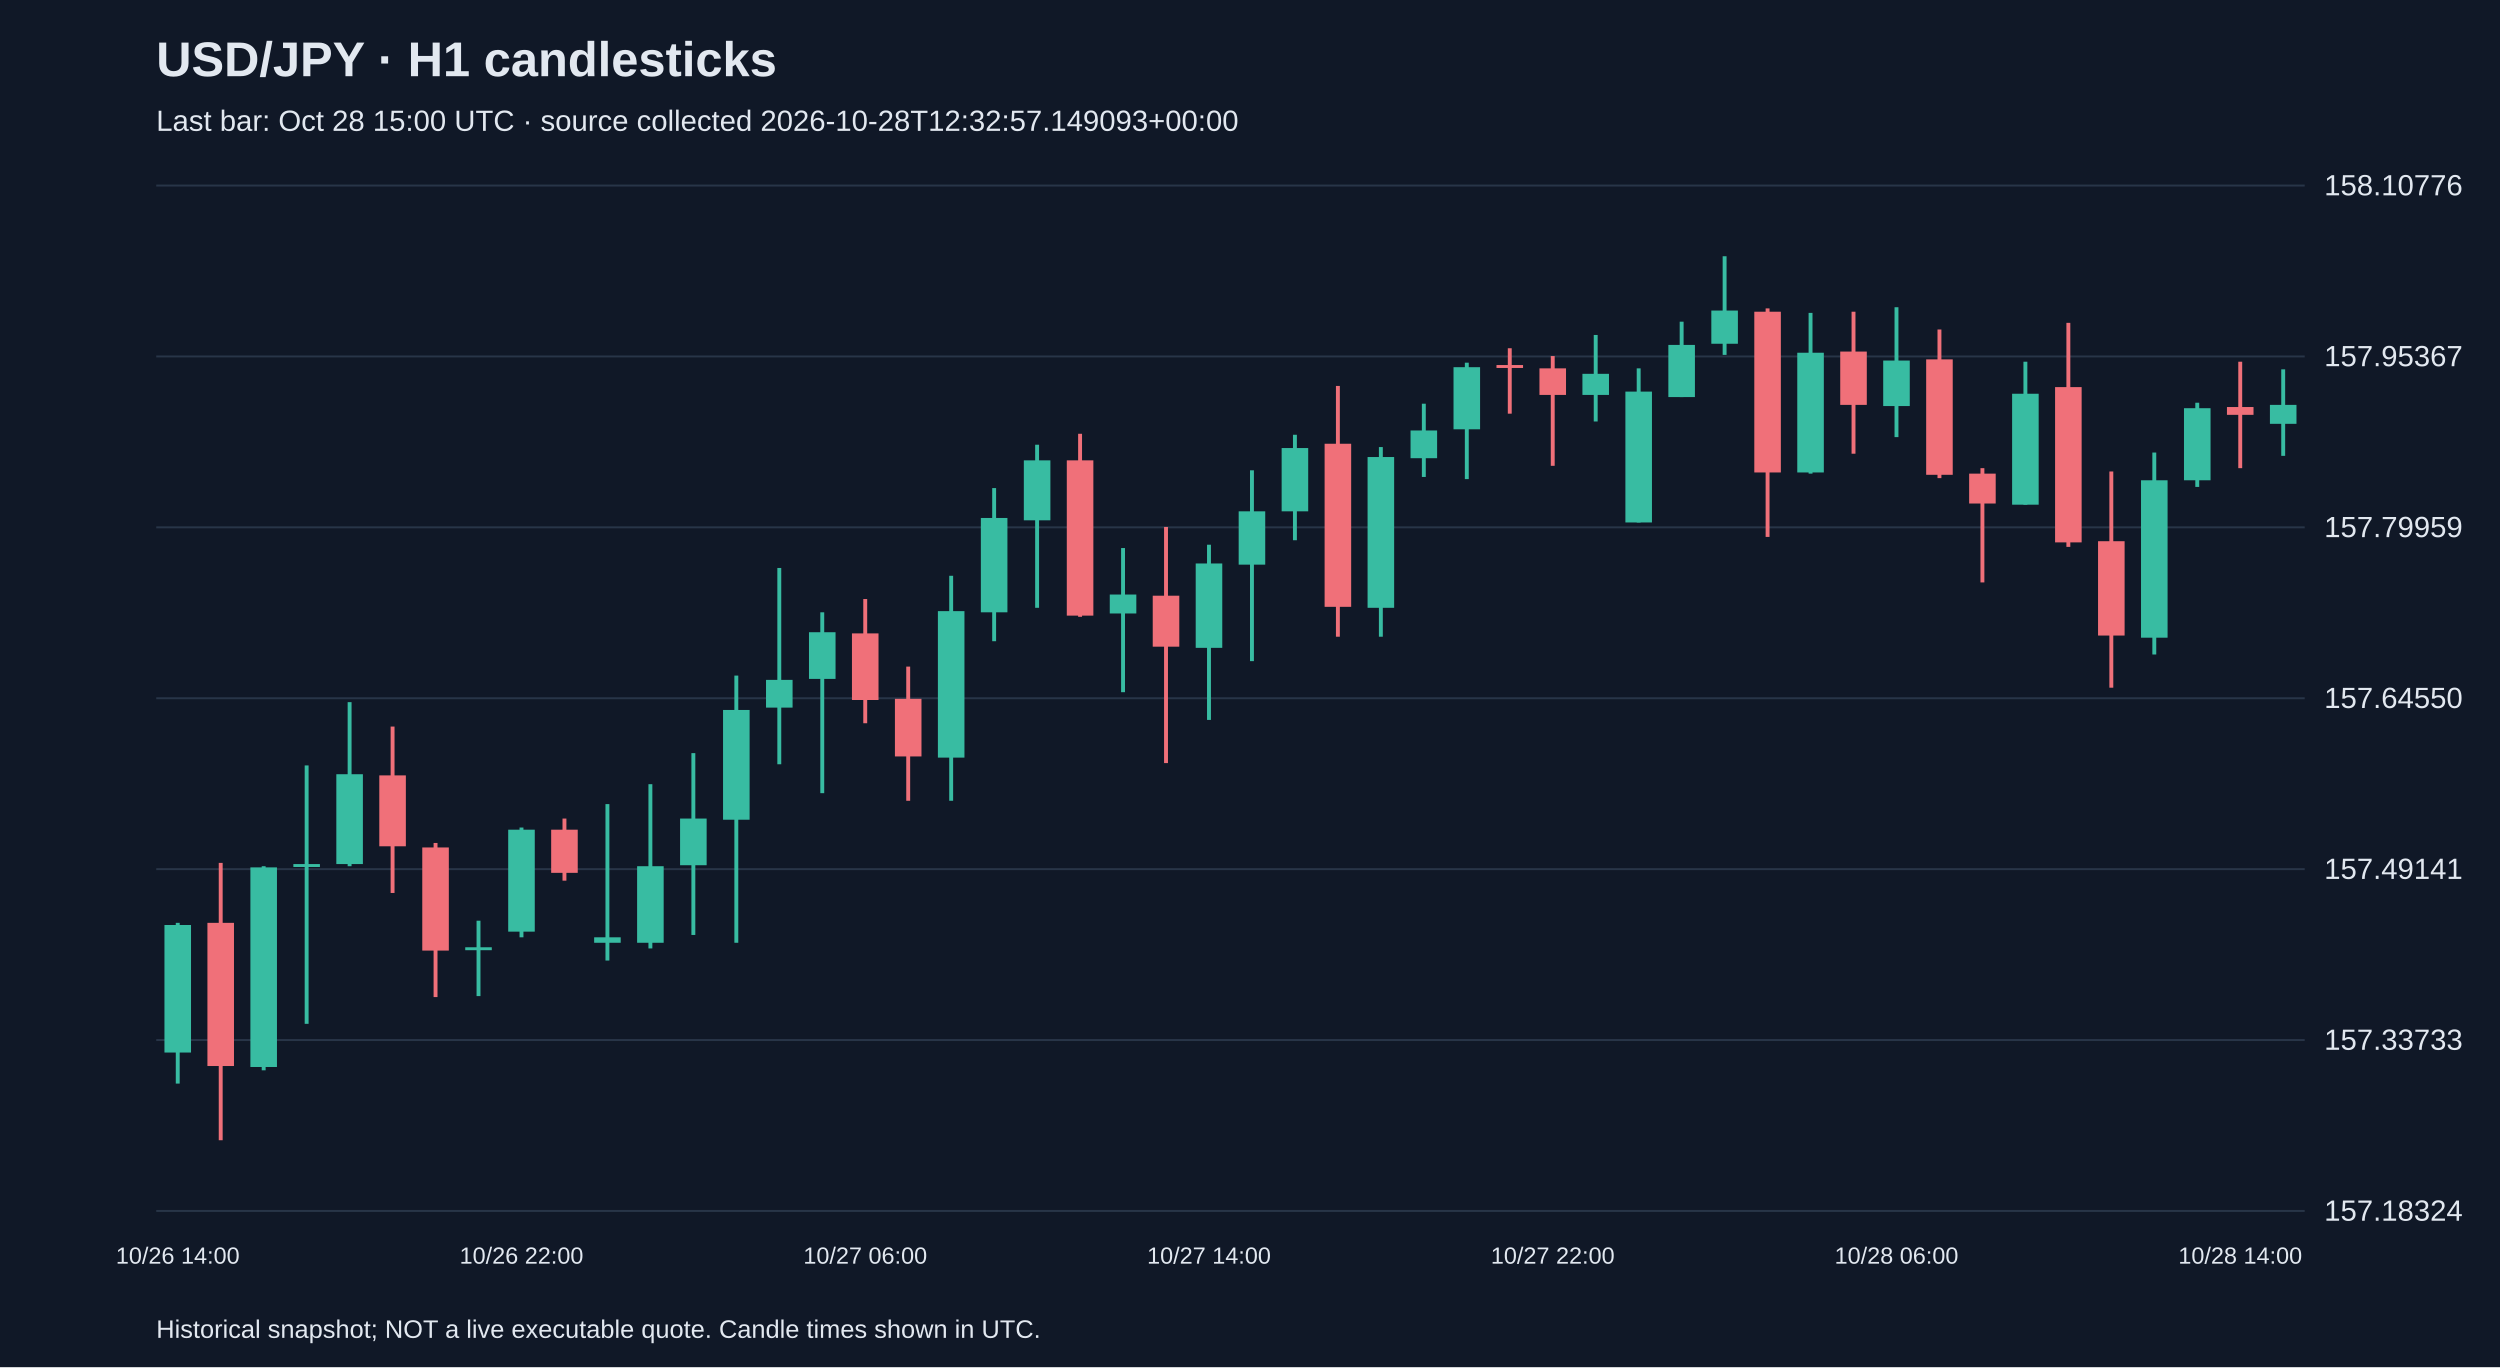
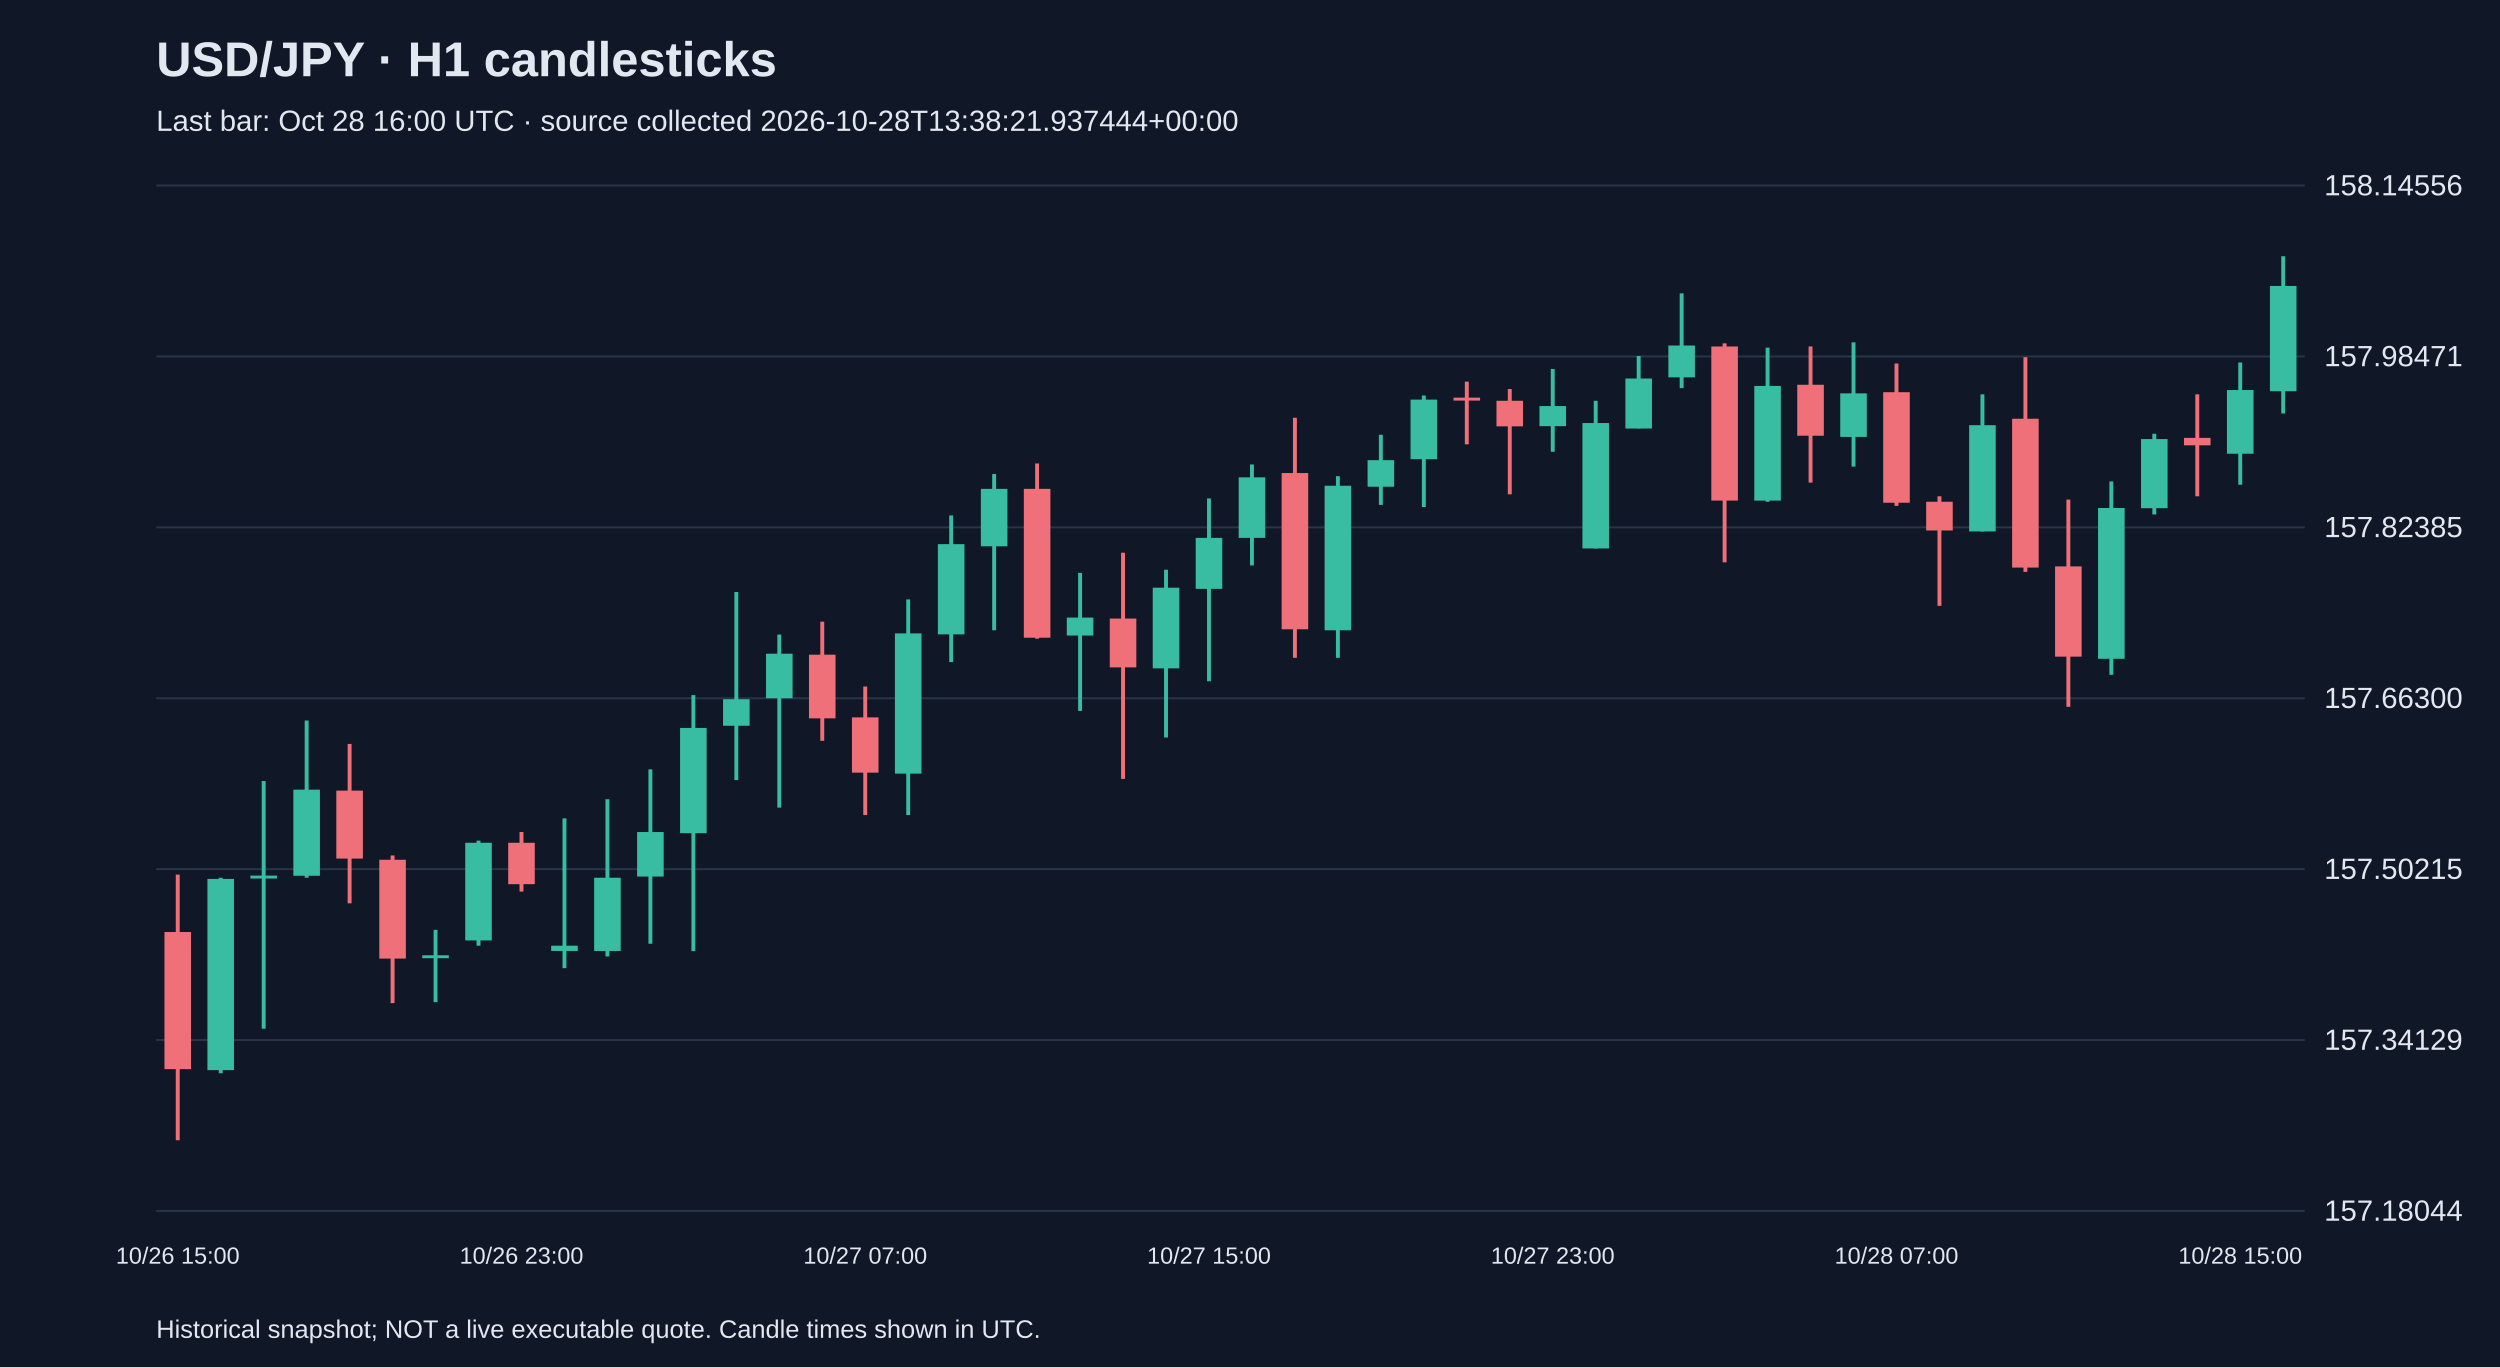
<svg xmlns="http://www.w3.org/2000/svg" viewBox="0 0 1280 700">
  <rect width="100%" height="100%" fill="#101827" />
  <style>text{font-family:Arial,sans-serif;fill:#e2e8f0}</style>
  <text x="80" y="39" font-size="25" font-weight="bold">USD/JPY · H1 candlesticks</text>
-   <text x="80" y="67" font-size="15" fill="#a6b1c5">Last bar: Oct 28 15:00 UTC · source collected 2026-10-28T12:32:57.149093+00:00</text>
+   <text x="80" y="67" font-size="15" fill="#a6b1c5">Last bar: Oct 28 16:00 UTC · source collected 2026-10-28T13:38:21.937444+00:00</text>
  <line x1="80" y1="620.0" x2="1180" y2="620.0" stroke="#283548" />
-   <text x="1190" y="625.0" font-size="15">157.18324</text>
+   <text x="1190" y="625.0" font-size="15">157.18044</text>
  <line x1="80" y1="532.5" x2="1180" y2="532.5" stroke="#283548" />
-   <text x="1190" y="537.5" font-size="15">157.33733</text>
+   <text x="1190" y="537.5" font-size="15">157.34129</text>
  <line x1="80" y1="445.0" x2="1180" y2="445.0" stroke="#283548" />
-   <text x="1190" y="450.0" font-size="15">157.49141</text>
+   <text x="1190" y="450.0" font-size="15">157.50215</text>
  <line x1="80" y1="357.5" x2="1180" y2="357.5" stroke="#283548" />
-   <text x="1190" y="362.5" font-size="15">157.64550</text>
+   <text x="1190" y="362.5" font-size="15">157.66300</text>
  <line x1="80" y1="270.0" x2="1180" y2="270.0" stroke="#283548" />
-   <text x="1190" y="275.0" font-size="15">157.79959</text>
+   <text x="1190" y="275.0" font-size="15">157.82385</text>
  <line x1="80" y1="182.5" x2="1180" y2="182.5" stroke="#283548" />
-   <text x="1190" y="187.5" font-size="15">157.95367</text>
+   <text x="1190" y="187.5" font-size="15">157.98471</text>
  <line x1="80" y1="95.0" x2="1180" y2="95.0" stroke="#283548" />
-   <text x="1190" y="100.0" font-size="15">158.10776</text>
-   <line x1="91.0" y1="472.5" x2="91.0" y2="554.8" stroke="#38bca2" stroke-width="2" />
-   <rect x="84.2" y="473.6" width="13.6" height="65.3" fill="#38bca2" />
-   <text x="91.0" y="647" text-anchor="middle" font-size="12">10/26 14:00</text>
-   <line x1="113.0" y1="441.8" x2="113.0" y2="583.8" stroke="#f07079" stroke-width="2" />
-   <rect x="106.2" y="472.5" width="13.6" height="73.3" fill="#f07079" />
-   <line x1="135.0" y1="443.5" x2="135.0" y2="548.0" stroke="#38bca2" stroke-width="2" />
-   <rect x="128.2" y="444.1" width="13.6" height="102.2" fill="#38bca2" />
-   <line x1="157.0" y1="391.9" x2="157.0" y2="524.2" stroke="#38bca2" stroke-width="2" />
-   <rect x="150.2" y="442.4" width="13.6" height="1.5" fill="#38bca2" />
-   <line x1="179.0" y1="359.5" x2="179.0" y2="443.5" stroke="#38bca2" stroke-width="2" />
-   <rect x="172.2" y="396.4" width="13.6" height="46.0" fill="#38bca2" />
-   <line x1="201.0" y1="372.0" x2="201.0" y2="457.2" stroke="#f07079" stroke-width="2" />
-   <rect x="194.2" y="397.0" width="13.6" height="36.3" fill="#f07079" />
-   <line x1="223.0" y1="431.6" x2="223.0" y2="510.5" stroke="#f07079" stroke-width="2" />
-   <rect x="216.2" y="433.9" width="13.6" height="52.8" fill="#f07079" />
-   <line x1="245.0" y1="471.4" x2="245.0" y2="510.0" stroke="#38bca2" stroke-width="2" />
-   <rect x="238.2" y="485.0" width="13.6" height="1.5" fill="#38bca2" />
-   <line x1="267.0" y1="423.7" x2="267.0" y2="479.9" stroke="#38bca2" stroke-width="2" />
-   <rect x="260.2" y="424.8" width="13.6" height="52.2" fill="#38bca2" />
-   <text x="267.0" y="647" text-anchor="middle" font-size="12">10/26 22:00</text>
-   <line x1="289.0" y1="419.1" x2="289.0" y2="450.9" stroke="#f07079" stroke-width="2" />
-   <rect x="282.2" y="424.8" width="13.6" height="22.1" fill="#f07079" />
-   <line x1="311.0" y1="411.7" x2="311.0" y2="491.8" stroke="#38bca2" stroke-width="2" />
-   <rect x="304.2" y="479.9" width="13.6" height="2.8" fill="#38bca2" />
-   <line x1="333.0" y1="401.5" x2="333.0" y2="485.6" stroke="#38bca2" stroke-width="2" />
-   <rect x="326.2" y="443.5" width="13.6" height="39.2" fill="#38bca2" />
-   <line x1="355.0" y1="385.6" x2="355.0" y2="478.7" stroke="#38bca2" stroke-width="2" />
-   <rect x="348.2" y="419.1" width="13.6" height="23.9" fill="#38bca2" />
-   <line x1="377.0" y1="345.9" x2="377.0" y2="482.7" stroke="#38bca2" stroke-width="2" />
-   <rect x="370.2" y="363.5" width="13.6" height="56.2" fill="#38bca2" />
-   <line x1="399.0" y1="290.8" x2="399.0" y2="391.3" stroke="#38bca2" stroke-width="2" />
-   <rect x="392.2" y="348.1" width="13.6" height="14.2" fill="#38bca2" />
-   <line x1="421.0" y1="313.5" x2="421.0" y2="406.1" stroke="#38bca2" stroke-width="2" />
-   <rect x="414.2" y="323.7" width="13.6" height="23.9" fill="#38bca2" />
-   <line x1="443.0" y1="306.7" x2="443.0" y2="370.3" stroke="#f07079" stroke-width="2" />
-   <rect x="436.2" y="324.3" width="13.6" height="34.1" fill="#f07079" />
-   <text x="443.0" y="647" text-anchor="middle" font-size="12">10/27 06:00</text>
-   <line x1="465.0" y1="341.3" x2="465.0" y2="410.0" stroke="#f07079" stroke-width="2" />
-   <rect x="458.2" y="357.8" width="13.6" height="29.5" fill="#f07079" />
-   <line x1="487.0" y1="294.8" x2="487.0" y2="410.0" stroke="#38bca2" stroke-width="2" />
-   <rect x="480.2" y="312.9" width="13.6" height="75.0" fill="#38bca2" />
-   <line x1="509.0" y1="249.9" x2="509.0" y2="328.3" stroke="#38bca2" stroke-width="2" />
-   <rect x="502.2" y="265.2" width="13.6" height="48.3" fill="#38bca2" />
-   <line x1="531.0" y1="227.7" x2="531.0" y2="311.2" stroke="#38bca2" stroke-width="2" />
-   <rect x="524.2" y="235.7" width="13.6" height="30.7" fill="#38bca2" />
-   <line x1="553.0" y1="222.1" x2="553.0" y2="315.8" stroke="#f07079" stroke-width="2" />
-   <rect x="546.2" y="235.7" width="13.6" height="79.5" fill="#f07079" />
-   <line x1="575.0" y1="280.6" x2="575.0" y2="354.4" stroke="#38bca2" stroke-width="2" />
-   <rect x="568.2" y="304.4" width="13.6" height="9.7" fill="#38bca2" />
-   <line x1="597.0" y1="269.8" x2="597.0" y2="390.7" stroke="#f07079" stroke-width="2" />
-   <rect x="590.2" y="305.0" width="13.6" height="26.1" fill="#f07079" />
-   <line x1="619.0" y1="278.9" x2="619.0" y2="368.6" stroke="#38bca2" stroke-width="2" />
-   <rect x="612.2" y="288.5" width="13.6" height="43.2" fill="#38bca2" />
-   <text x="619.0" y="647" text-anchor="middle" font-size="12">10/27 14:00</text>
-   <line x1="641.0" y1="240.8" x2="641.0" y2="338.5" stroke="#38bca2" stroke-width="2" />
-   <rect x="634.2" y="261.8" width="13.6" height="27.3" fill="#38bca2" />
-   <line x1="663.0" y1="222.6" x2="663.0" y2="276.6" stroke="#38bca2" stroke-width="2" />
-   <rect x="656.2" y="229.4" width="13.6" height="32.4" fill="#38bca2" />
-   <line x1="685.0" y1="197.6" x2="685.0" y2="326.0" stroke="#f07079" stroke-width="2" />
-   <rect x="678.2" y="227.2" width="13.6" height="83.5" fill="#f07079" />
-   <line x1="707.0" y1="228.9" x2="707.0" y2="326.0" stroke="#38bca2" stroke-width="2" />
-   <rect x="700.2" y="234.0" width="13.6" height="77.2" fill="#38bca2" />
-   <line x1="729.0" y1="206.7" x2="729.0" y2="244.2" stroke="#38bca2" stroke-width="2" />
-   <rect x="722.2" y="220.4" width="13.6" height="14.2" fill="#38bca2" />
-   <line x1="751.0" y1="185.7" x2="751.0" y2="245.3" stroke="#38bca2" stroke-width="2" />
-   <rect x="744.2" y="188.0" width="13.6" height="31.8" fill="#38bca2" />
-   <line x1="773.0" y1="178.3" x2="773.0" y2="211.8" stroke="#f07079" stroke-width="2" />
-   <rect x="766.2" y="186.9" width="13.6" height="1.5" fill="#f07079" />
-   <line x1="795.0" y1="182.3" x2="795.0" y2="238.5" stroke="#f07079" stroke-width="2" />
-   <rect x="788.2" y="188.6" width="13.6" height="13.6" fill="#f07079" />
-   <text x="795.0" y="647" text-anchor="middle" font-size="12">10/27 22:00</text>
-   <line x1="817.0" y1="171.5" x2="817.0" y2="215.8" stroke="#38bca2" stroke-width="2" />
-   <rect x="810.2" y="191.4" width="13.6" height="10.8" fill="#38bca2" />
-   <line x1="839.0" y1="188.6" x2="839.0" y2="267.5" stroke="#38bca2" stroke-width="2" />
-   <rect x="832.2" y="200.5" width="13.6" height="67.0" fill="#38bca2" />
-   <line x1="861.0" y1="164.7" x2="861.0" y2="203.3" stroke="#38bca2" stroke-width="2" />
-   <rect x="854.2" y="176.6" width="13.6" height="26.7" fill="#38bca2" />
-   <line x1="883.0" y1="131.2" x2="883.0" y2="181.7" stroke="#38bca2" stroke-width="2" />
-   <rect x="876.2" y="159.0" width="13.6" height="17.0" fill="#38bca2" />
-   <line x1="905.0" y1="157.9" x2="905.0" y2="274.9" stroke="#f07079" stroke-width="2" />
-   <rect x="898.2" y="159.6" width="13.6" height="82.3" fill="#f07079" />
-   <line x1="927.0" y1="160.2" x2="927.0" y2="242.5" stroke="#38bca2" stroke-width="2" />
-   <rect x="920.2" y="180.6" width="13.6" height="61.3" fill="#38bca2" />
-   <line x1="949.0" y1="159.6" x2="949.0" y2="232.3" stroke="#f07079" stroke-width="2" />
-   <rect x="942.2" y="180.0" width="13.6" height="27.3" fill="#f07079" />
-   <line x1="971.0" y1="157.3" x2="971.0" y2="223.8" stroke="#38bca2" stroke-width="2" />
-   <rect x="964.2" y="184.6" width="13.6" height="23.3" fill="#38bca2" />
-   <text x="971.0" y="647" text-anchor="middle" font-size="12">10/28 06:00</text>
-   <line x1="993.0" y1="168.7" x2="993.0" y2="244.8" stroke="#f07079" stroke-width="2" />
-   <rect x="986.2" y="184.0" width="13.6" height="59.1" fill="#f07079" />
-   <line x1="1015.0" y1="239.7" x2="1015.0" y2="298.2" stroke="#f07079" stroke-width="2" />
-   <rect x="1008.2" y="242.5" width="13.6" height="15.3" fill="#f07079" />
-   <line x1="1037.0" y1="185.2" x2="1037.0" y2="258.4" stroke="#38bca2" stroke-width="2" />
-   <rect x="1030.2" y="201.6" width="13.6" height="56.8" fill="#38bca2" />
-   <line x1="1059.0" y1="165.3" x2="1059.0" y2="280.0" stroke="#f07079" stroke-width="2" />
-   <rect x="1052.2" y="198.2" width="13.6" height="79.5" fill="#f07079" />
-   <line x1="1081.0" y1="241.4" x2="1081.0" y2="352.1" stroke="#f07079" stroke-width="2" />
-   <rect x="1074.2" y="277.1" width="13.6" height="48.3" fill="#f07079" />
-   <line x1="1103.0" y1="231.7" x2="1103.0" y2="335.1" stroke="#38bca2" stroke-width="2" />
-   <rect x="1096.2" y="245.9" width="13.6" height="80.6" fill="#38bca2" />
-   <line x1="1125.0" y1="206.2" x2="1125.0" y2="249.3" stroke="#38bca2" stroke-width="2" />
-   <rect x="1118.2" y="209.0" width="13.6" height="36.9" fill="#38bca2" />
-   <line x1="1147.0" y1="185.2" x2="1147.0" y2="239.7" stroke="#f07079" stroke-width="2" />
-   <rect x="1140.2" y="208.4" width="13.6" height="4.0" fill="#f07079" />
-   <text x="1147.0" y="647" text-anchor="middle" font-size="12">10/28 14:00</text>
-   <line x1="1169.0" y1="189.1" x2="1169.0" y2="233.4" stroke="#38bca2" stroke-width="2" />
-   <rect x="1162.2" y="207.3" width="13.6" height="9.7" fill="#38bca2" />
+   <text x="1190" y="100.0" font-size="15">158.14556</text>
+   <line x1="91.0" y1="447.8" x2="91.0" y2="583.8" stroke="#f07079" stroke-width="2" />
+   <rect x="84.2" y="477.2" width="13.6" height="70.2" fill="#f07079" />
+   <text x="91.0" y="647" text-anchor="middle" font-size="12">10/26 15:00</text>
+   <line x1="113.0" y1="449.4" x2="113.0" y2="549.5" stroke="#38bca2" stroke-width="2" />
+   <rect x="106.2" y="450.0" width="13.6" height="97.9" fill="#38bca2" />
+   <line x1="135.0" y1="399.9" x2="135.0" y2="526.7" stroke="#38bca2" stroke-width="2" />
+   <rect x="128.2" y="448.3" width="13.6" height="1.5" fill="#38bca2" />
+   <line x1="157.0" y1="368.9" x2="157.0" y2="449.4" stroke="#38bca2" stroke-width="2" />
+   <rect x="150.2" y="404.3" width="13.6" height="44.1" fill="#38bca2" />
+   <line x1="179.0" y1="380.9" x2="179.0" y2="462.5" stroke="#f07079" stroke-width="2" />
+   <rect x="172.2" y="404.8" width="13.6" height="34.8" fill="#f07079" />
+   <line x1="201.0" y1="438.0" x2="201.0" y2="513.6" stroke="#f07079" stroke-width="2" />
+   <rect x="194.2" y="440.2" width="13.6" height="50.6" fill="#f07079" />
+   <line x1="223.0" y1="476.1" x2="223.0" y2="513.1" stroke="#38bca2" stroke-width="2" />
+   <rect x="216.2" y="489.1" width="13.6" height="1.5" fill="#38bca2" />
+   <line x1="245.0" y1="430.4" x2="245.0" y2="484.2" stroke="#38bca2" stroke-width="2" />
+   <rect x="238.2" y="431.5" width="13.6" height="50.0" fill="#38bca2" />
+   <line x1="267.0" y1="426.0" x2="267.0" y2="456.5" stroke="#f07079" stroke-width="2" />
+   <rect x="260.2" y="431.5" width="13.6" height="21.2" fill="#f07079" />
+   <text x="267.0" y="647" text-anchor="middle" font-size="12">10/26 23:00</text>
+   <line x1="289.0" y1="419.0" x2="289.0" y2="495.7" stroke="#38bca2" stroke-width="2" />
+   <rect x="282.2" y="484.2" width="13.6" height="2.7" fill="#38bca2" />
+   <line x1="311.0" y1="409.2" x2="311.0" y2="489.7" stroke="#38bca2" stroke-width="2" />
+   <rect x="304.2" y="449.4" width="13.6" height="37.5" fill="#38bca2" />
+   <line x1="333.0" y1="393.9" x2="333.0" y2="483.2" stroke="#38bca2" stroke-width="2" />
+   <rect x="326.2" y="426.0" width="13.6" height="22.8" fill="#38bca2" />
+   <line x1="355.0" y1="355.9" x2="355.0" y2="487.0" stroke="#38bca2" stroke-width="2" />
+   <rect x="348.2" y="372.7" width="13.6" height="53.9" fill="#38bca2" />
+   <line x1="377.0" y1="303.1" x2="377.0" y2="399.4" stroke="#38bca2" stroke-width="2" />
+   <rect x="370.2" y="358.0" width="13.6" height="13.6" fill="#38bca2" />
+   <line x1="399.0" y1="324.9" x2="399.0" y2="413.5" stroke="#38bca2" stroke-width="2" />
+   <rect x="392.2" y="334.7" width="13.6" height="22.8" fill="#38bca2" />
+   <line x1="421.0" y1="318.3" x2="421.0" y2="379.3" stroke="#f07079" stroke-width="2" />
+   <rect x="414.2" y="335.2" width="13.6" height="32.6" fill="#f07079" />
+   <line x1="443.0" y1="351.5" x2="443.0" y2="417.3" stroke="#f07079" stroke-width="2" />
+   <rect x="436.2" y="367.3" width="13.6" height="28.3" fill="#f07079" />
+   <text x="443.0" y="647" text-anchor="middle" font-size="12">10/27 07:00</text>
+   <line x1="465.0" y1="306.9" x2="465.0" y2="417.3" stroke="#38bca2" stroke-width="2" />
+   <rect x="458.2" y="324.3" width="13.6" height="71.8" fill="#38bca2" />
+   <line x1="487.0" y1="263.9" x2="487.0" y2="339.0" stroke="#38bca2" stroke-width="2" />
+   <rect x="480.2" y="278.6" width="13.6" height="46.2" fill="#38bca2" />
+   <line x1="509.0" y1="242.7" x2="509.0" y2="322.7" stroke="#38bca2" stroke-width="2" />
+   <rect x="502.2" y="250.3" width="13.6" height="29.4" fill="#38bca2" />
+   <line x1="531.0" y1="237.3" x2="531.0" y2="327.0" stroke="#f07079" stroke-width="2" />
+   <rect x="524.2" y="250.3" width="13.6" height="76.2" fill="#f07079" />
+   <line x1="553.0" y1="293.3" x2="553.0" y2="364.0" stroke="#38bca2" stroke-width="2" />
+   <rect x="546.2" y="316.2" width="13.6" height="9.2" fill="#38bca2" />
+   <line x1="575.0" y1="283.0" x2="575.0" y2="398.8" stroke="#f07079" stroke-width="2" />
+   <rect x="568.2" y="316.7" width="13.6" height="25.0" fill="#f07079" />
+   <line x1="597.0" y1="291.7" x2="597.0" y2="377.6" stroke="#38bca2" stroke-width="2" />
+   <rect x="590.2" y="300.9" width="13.6" height="41.3" fill="#38bca2" />
+   <line x1="619.0" y1="255.2" x2="619.0" y2="348.8" stroke="#38bca2" stroke-width="2" />
+   <rect x="612.2" y="275.4" width="13.6" height="26.1" fill="#38bca2" />
+   <text x="619.0" y="647" text-anchor="middle" font-size="12">10/27 15:00</text>
+   <line x1="641.0" y1="237.8" x2="641.0" y2="289.5" stroke="#38bca2" stroke-width="2" />
+   <rect x="634.2" y="244.4" width="13.6" height="31.0" fill="#38bca2" />
+   <line x1="663.0" y1="213.9" x2="663.0" y2="336.8" stroke="#f07079" stroke-width="2" />
+   <rect x="656.2" y="242.2" width="13.6" height="80.0" fill="#f07079" />
+   <line x1="685.0" y1="243.8" x2="685.0" y2="336.8" stroke="#38bca2" stroke-width="2" />
+   <rect x="678.2" y="248.7" width="13.6" height="74.0" fill="#38bca2" />
+   <line x1="707.0" y1="222.6" x2="707.0" y2="258.5" stroke="#38bca2" stroke-width="2" />
+   <rect x="700.2" y="235.6" width="13.6" height="13.6" fill="#38bca2" />
+   <line x1="729.0" y1="202.5" x2="729.0" y2="259.6" stroke="#38bca2" stroke-width="2" />
+   <rect x="722.2" y="204.6" width="13.6" height="30.5" fill="#38bca2" />
+   <line x1="751.0" y1="195.4" x2="751.0" y2="227.5" stroke="#f07079" stroke-width="2" />
+   <rect x="744.2" y="203.6" width="13.6" height="1.5" fill="#f07079" />
+   <line x1="773.0" y1="199.2" x2="773.0" y2="253.1" stroke="#f07079" stroke-width="2" />
+   <rect x="766.2" y="205.2" width="13.6" height="13.1" fill="#f07079" />
+   <line x1="795.0" y1="188.9" x2="795.0" y2="231.3" stroke="#38bca2" stroke-width="2" />
+   <rect x="788.2" y="207.9" width="13.6" height="10.3" fill="#38bca2" />
+   <text x="795.0" y="647" text-anchor="middle" font-size="12">10/27 23:00</text>
+   <line x1="817.0" y1="205.2" x2="817.0" y2="280.8" stroke="#38bca2" stroke-width="2" />
+   <rect x="810.2" y="216.6" width="13.6" height="64.2" fill="#38bca2" />
+   <line x1="839.0" y1="182.3" x2="839.0" y2="219.3" stroke="#38bca2" stroke-width="2" />
+   <rect x="832.2" y="193.8" width="13.6" height="25.6" fill="#38bca2" />
+   <line x1="861.0" y1="150.2" x2="861.0" y2="198.7" stroke="#38bca2" stroke-width="2" />
+   <rect x="854.2" y="176.9" width="13.6" height="16.3" fill="#38bca2" />
+   <line x1="883.0" y1="175.8" x2="883.0" y2="287.9" stroke="#f07079" stroke-width="2" />
+   <rect x="876.2" y="177.4" width="13.6" height="78.9" fill="#f07079" />
+   <line x1="905.0" y1="178.0" x2="905.0" y2="256.9" stroke="#38bca2" stroke-width="2" />
+   <rect x="898.2" y="197.6" width="13.6" height="58.7" fill="#38bca2" />
+   <line x1="927.0" y1="177.4" x2="927.0" y2="247.1" stroke="#f07079" stroke-width="2" />
+   <rect x="920.2" y="197.0" width="13.6" height="26.1" fill="#f07079" />
+   <line x1="949.0" y1="175.3" x2="949.0" y2="238.9" stroke="#38bca2" stroke-width="2" />
+   <rect x="942.2" y="201.4" width="13.6" height="22.3" fill="#38bca2" />
+   <line x1="971.0" y1="186.1" x2="971.0" y2="259.0" stroke="#f07079" stroke-width="2" />
+   <rect x="964.2" y="200.8" width="13.6" height="56.6" fill="#f07079" />
+   <text x="971.0" y="647" text-anchor="middle" font-size="12">10/28 07:00</text>
+   <line x1="993.0" y1="254.1" x2="993.0" y2="310.2" stroke="#f07079" stroke-width="2" />
+   <rect x="986.2" y="256.9" width="13.6" height="14.7" fill="#f07079" />
+   <line x1="1015.0" y1="201.9" x2="1015.0" y2="272.1" stroke="#38bca2" stroke-width="2" />
+   <rect x="1008.2" y="217.7" width="13.6" height="54.4" fill="#38bca2" />
+   <line x1="1037.0" y1="182.9" x2="1037.0" y2="292.8" stroke="#f07079" stroke-width="2" />
+   <rect x="1030.2" y="214.4" width="13.6" height="76.2" fill="#f07079" />
+   <line x1="1059.0" y1="255.8" x2="1059.0" y2="361.9" stroke="#f07079" stroke-width="2" />
+   <rect x="1052.2" y="290.0" width="13.6" height="46.2" fill="#f07079" />
+   <line x1="1081.0" y1="246.5" x2="1081.0" y2="345.5" stroke="#38bca2" stroke-width="2" />
+   <rect x="1074.2" y="260.1" width="13.6" height="77.2" fill="#38bca2" />
+   <line x1="1103.0" y1="222.1" x2="1103.0" y2="263.4" stroke="#38bca2" stroke-width="2" />
+   <rect x="1096.2" y="224.8" width="13.6" height="35.4" fill="#38bca2" />
+   <line x1="1125.0" y1="201.9" x2="1125.0" y2="254.1" stroke="#f07079" stroke-width="2" />
+   <rect x="1118.2" y="224.2" width="13.6" height="3.8" fill="#f07079" />
+   <line x1="1147.0" y1="185.6" x2="1147.0" y2="248.2" stroke="#38bca2" stroke-width="2" />
+   <rect x="1140.2" y="199.7" width="13.6" height="32.6" fill="#38bca2" />
+   <text x="1147.0" y="647" text-anchor="middle" font-size="12">10/28 15:00</text>
+   <line x1="1169.0" y1="131.2" x2="1169.0" y2="211.7" stroke="#38bca2" stroke-width="2" />
+   <rect x="1162.2" y="146.4" width="13.6" height="53.9" fill="#38bca2" />
  <text x="80" y="685" font-size="13">Historical snapshot; NOT a live executable quote. Candle times shown in UTC.</text>
</svg>
